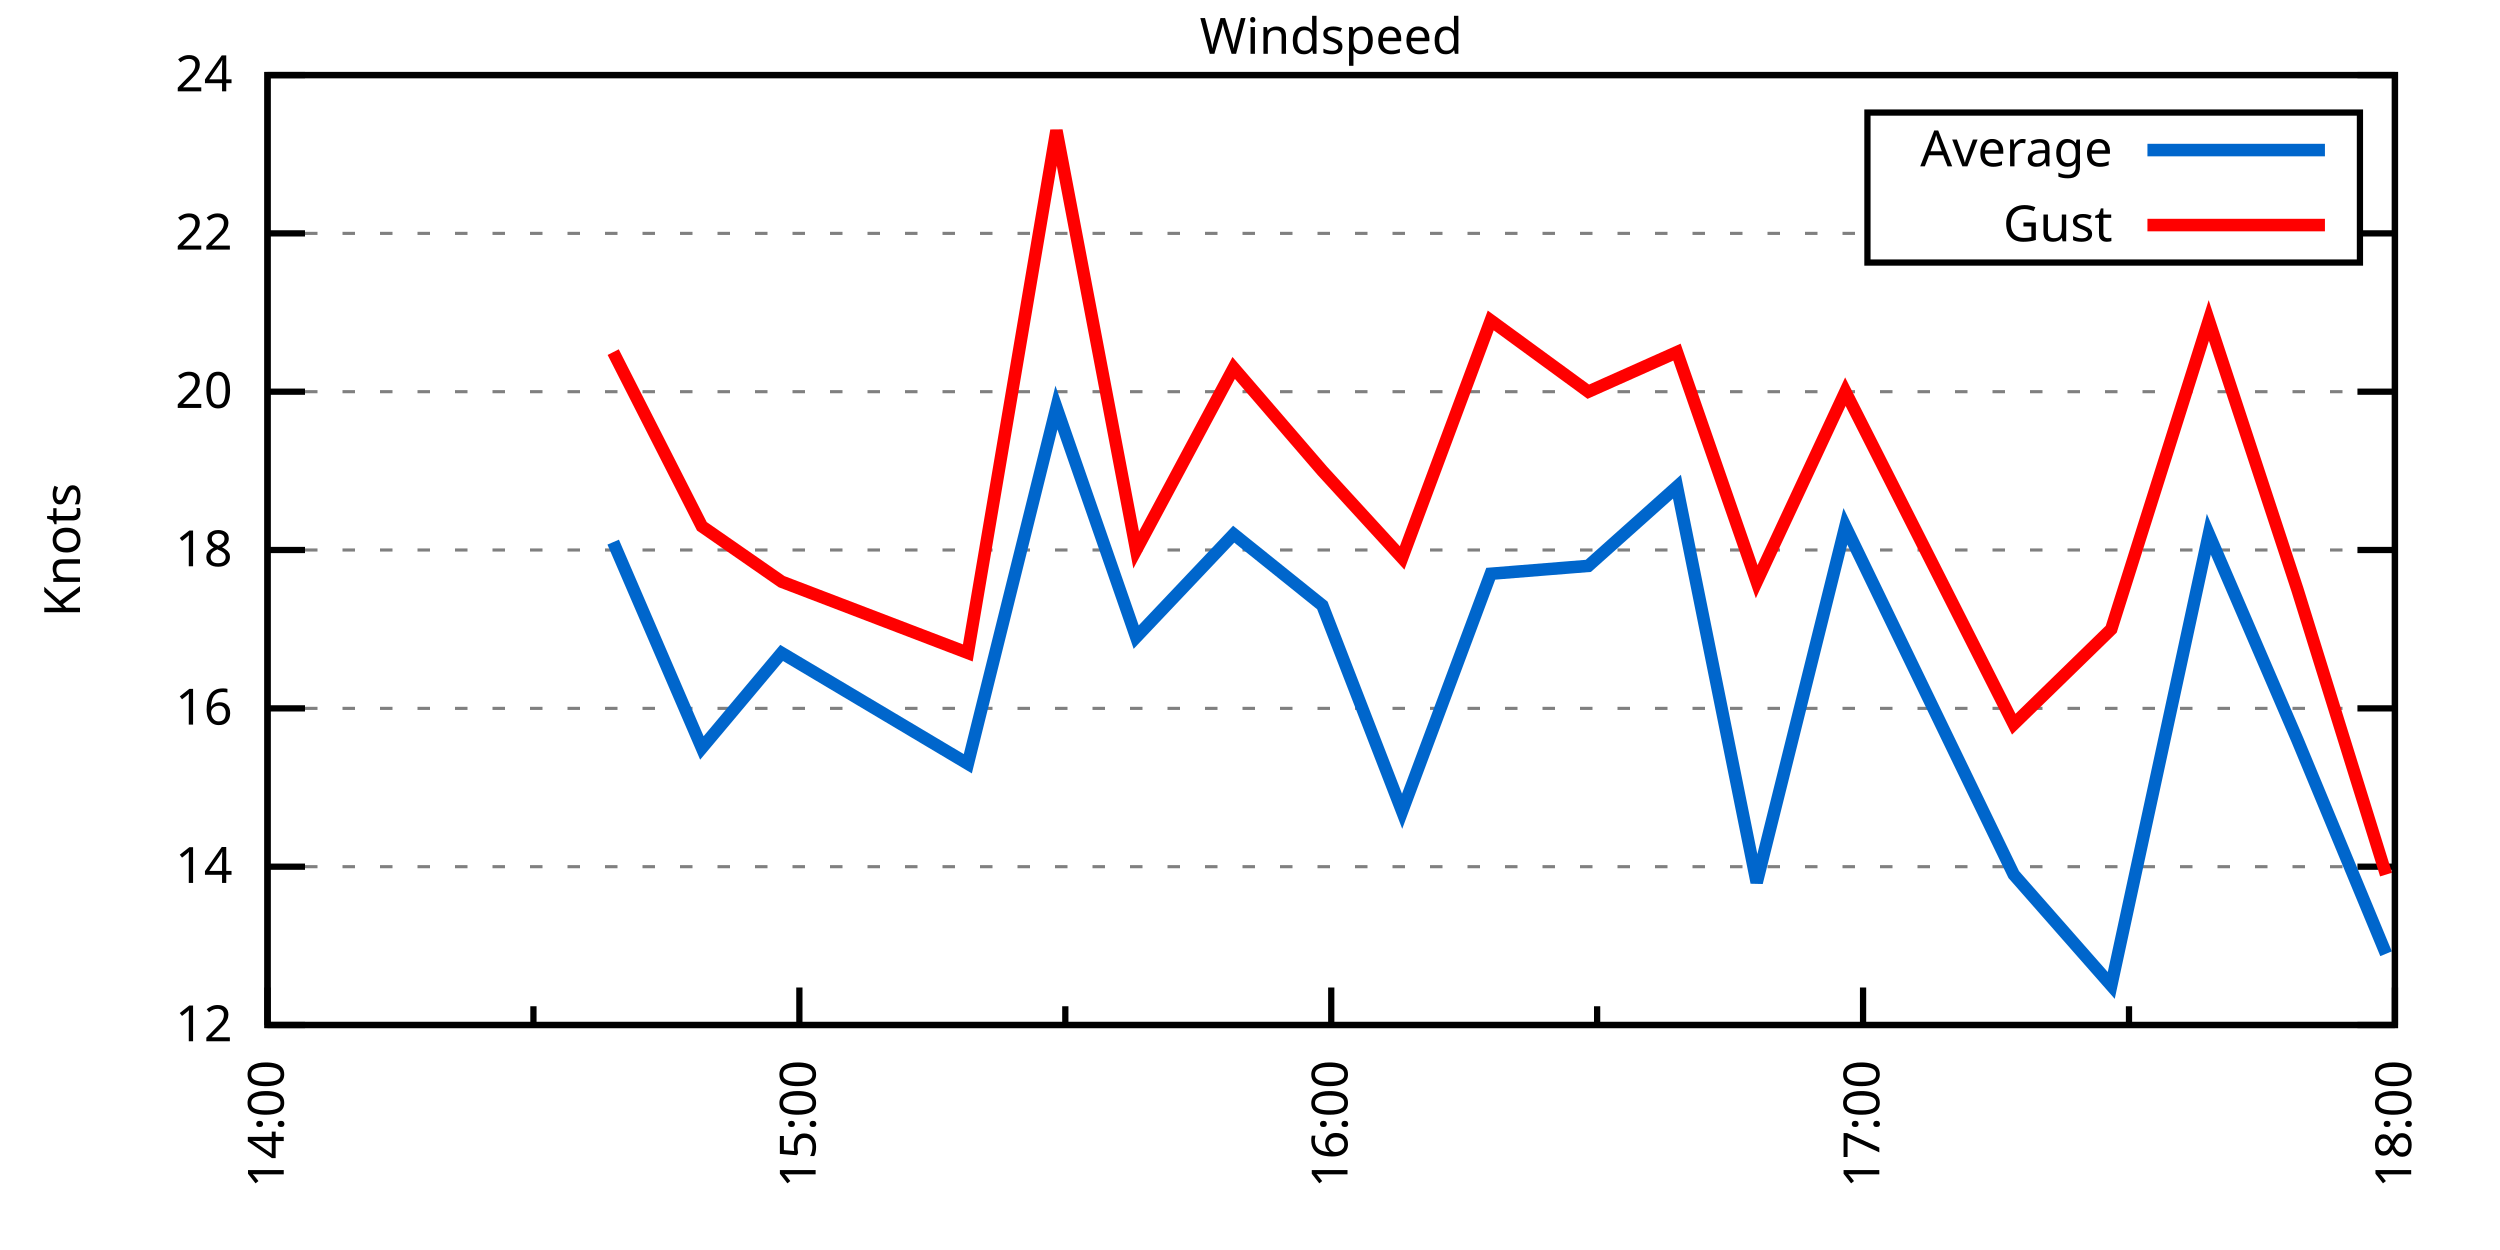
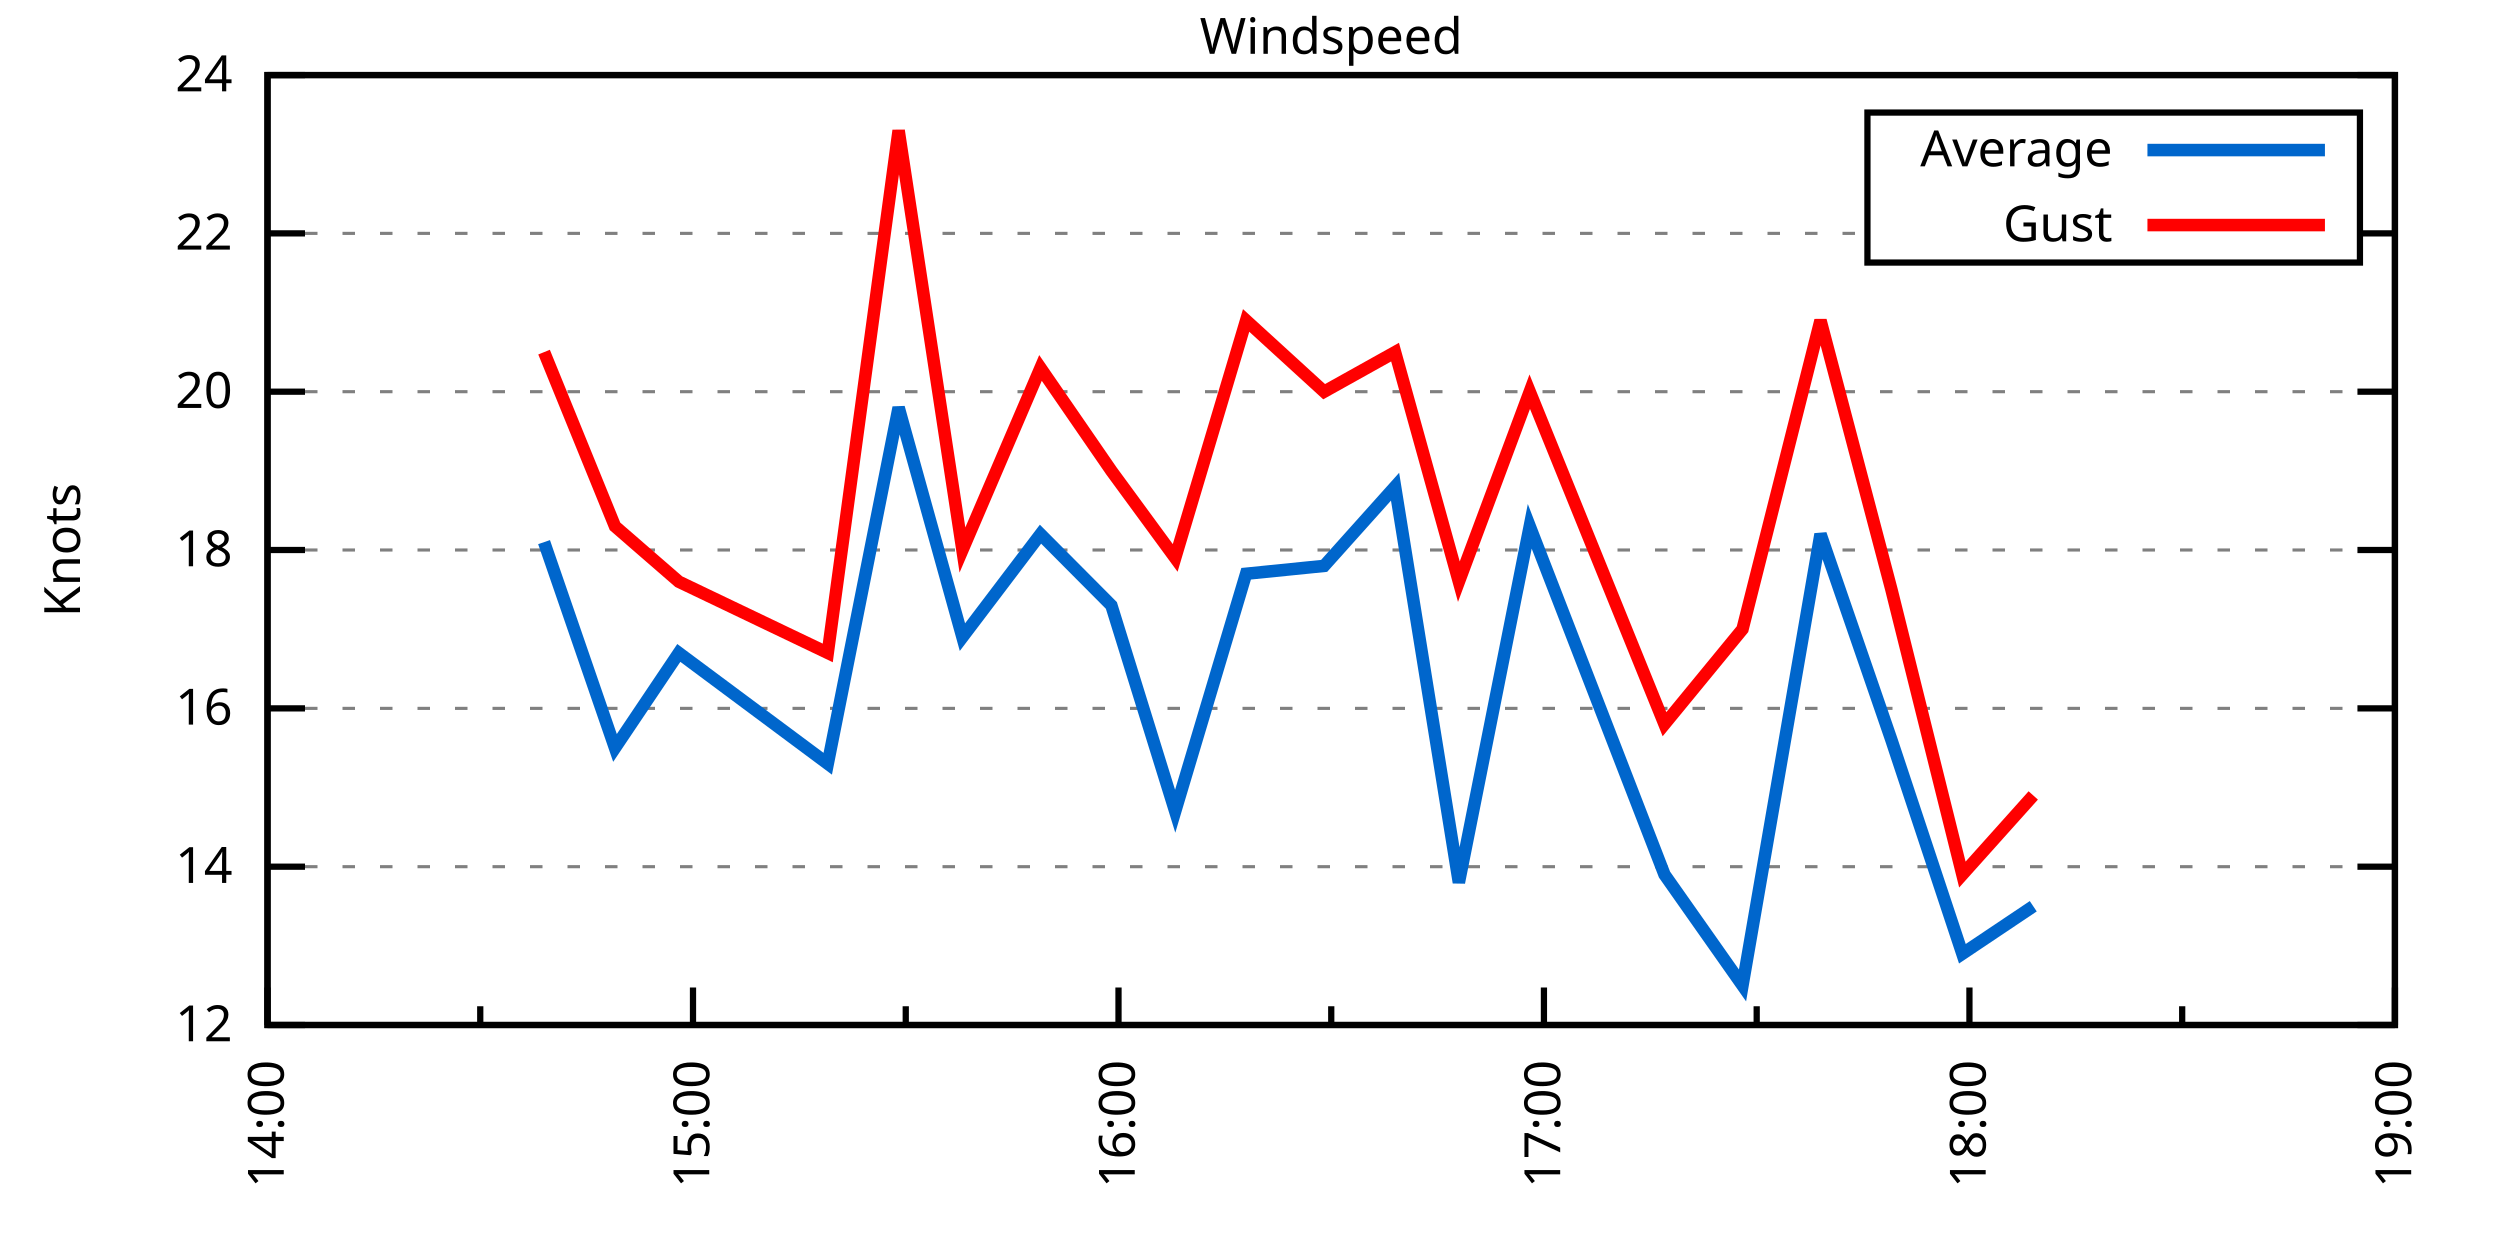
<svg xmlns="http://www.w3.org/2000/svg" xmlns:xlink="http://www.w3.org/1999/xlink" width="400" height="200" viewBox="0 0 400 200">
  <g id="gnuplot_canvas">
    <rect x="0" y="0" width="400" height="200" fill="none" />
    <defs>
      <circle id="gpDot" r="0.5" stroke-width="0.5" stroke="currentColor" />
      <path id="gpPt0" stroke-width="0.333" stroke="currentColor" d="M-1,0 h2 M0,-1 v2" />
      <path id="gpPt1" stroke-width="0.333" stroke="currentColor" d="M-1,-1 L1,1 M1,-1 L-1,1" />
      <path id="gpPt2" stroke-width="0.333" stroke="currentColor" d="M-1,0 L1,0 M0,-1 L0,1 M-1,-1 L1,1 M-1,1 L1,-1" />
      <rect id="gpPt3" stroke-width="0.333" stroke="currentColor" x="-1" y="-1" width="2" height="2" />
      <rect id="gpPt4" stroke-width="0.333" stroke="currentColor" fill="currentColor" x="-1" y="-1" width="2" height="2" />
      <circle id="gpPt5" stroke-width="0.333" stroke="currentColor" cx="0" cy="0" r="1" />
      <use xlink:href="#gpPt5" id="gpPt6" fill="currentColor" stroke="none" />
      <path id="gpPt7" stroke-width="0.333" stroke="currentColor" d="M0,-1.33 L-1.33,0.67 L1.33,0.67 z" />
      <use xlink:href="#gpPt7" id="gpPt8" fill="currentColor" stroke="none" />
      <use xlink:href="#gpPt7" id="gpPt9" stroke="currentColor" transform="rotate(180)" />
      <use xlink:href="#gpPt9" id="gpPt10" fill="currentColor" stroke="none" />
      <use xlink:href="#gpPt3" id="gpPt11" stroke="currentColor" transform="rotate(45)" />
      <use xlink:href="#gpPt11" id="gpPt12" fill="currentColor" stroke="none" />
      <path id="gpPt13" stroke-width="0.333" stroke="currentColor" d="M0,1.330 L1.265,0.411 L0.782,-1.067 L-0.782,-1.076 L-1.265,0.411 z" />
      <use xlink:href="#gpPt13" id="gpPt14" fill="currentColor" stroke="none" />
      <filter id="textbox" filterUnits="objectBoundingBox" x="0" y="0" height="1" width="1">
        <feFlood flood-color="white" flood-opacity="1" result="bgnd" />
        <feComposite in="SourceGraphic" in2="bgnd" operator="atop" />
      </filter>
      <filter id="greybox" filterUnits="objectBoundingBox" x="0" y="0" height="1" width="1">
        <feFlood flood-color="lightgrey" flood-opacity="1" result="grey" />
        <feComposite in="SourceGraphic" in2="grey" operator="atop" />
      </filter>
    </defs>
    <g fill="none" color="white" stroke="currentColor" stroke-width="1.00" stroke-linecap="butt" stroke-linejoin="miter">
</g>
    <g fill="none" color="black" stroke="currentColor" stroke-width="1.00" stroke-linecap="butt" stroke-linejoin="miter">
      <g stroke="none" shape-rendering="crispEdges">
        <polygon fill="rgb(255, 255, 255)" points="42.80,164.00 383.18,164.00 383.18,12.02 42.80,12.02 " />
      </g>
    </g>
    <g fill="none" color="black" stroke="currentColor" stroke-width="1.00" stroke-linecap="butt" stroke-linejoin="miter">
</g>
    <g fill="none" color="black" stroke="black" stroke-width="0.50" stroke-linecap="butt" stroke-linejoin="miter">
</g>
    <g fill="none" color="gray" stroke="currentColor" stroke-width="0.50" stroke-linecap="butt" stroke-linejoin="miter">
      <path stroke="gray" stroke-dasharray="2,4" class="gridline" d="M42.80,164.00 L383.19,164.00  " />
    </g>
    <g fill="none" color="gray" stroke="gray" stroke-width="1.00" stroke-linecap="butt" stroke-linejoin="miter">
</g>
    <g fill="none" color="black" stroke="currentColor" stroke-width="1.00" stroke-linecap="butt" stroke-linejoin="miter">
      <path stroke="black" d="M42.80,164.00 L48.80,164.00 M383.19,164.00 L377.19,164.00  " />
      <g transform="translate(37.20,166.60)" stroke="none" fill="black" font-family="Sans" font-size="8.00" text-anchor="end">
        <text>
          <tspan font-family="Sans"> 12</tspan>
        </text>
      </g>
    </g>
    <g fill="none" color="black" stroke="currentColor" stroke-width="1.00" stroke-linecap="butt" stroke-linejoin="miter">
</g>
    <g fill="none" color="black" stroke="black" stroke-width="0.50" stroke-linecap="butt" stroke-linejoin="miter">
</g>
    <g fill="none" color="gray" stroke="currentColor" stroke-width="0.50" stroke-linecap="butt" stroke-linejoin="miter">
      <path stroke="gray" stroke-dasharray="2,4" class="gridline" d="M42.80,138.67 L383.19,138.67  " />
    </g>
    <g fill="none" color="gray" stroke="gray" stroke-width="1.00" stroke-linecap="butt" stroke-linejoin="miter">
</g>
    <g fill="none" color="black" stroke="currentColor" stroke-width="1.00" stroke-linecap="butt" stroke-linejoin="miter">
      <path stroke="black" d="M42.80,138.67 L48.80,138.67 M383.19,138.67 L377.19,138.67  " />
      <g transform="translate(37.20,141.27)" stroke="none" fill="black" font-family="Sans" font-size="8.00" text-anchor="end">
        <text>
          <tspan font-family="Sans"> 14</tspan>
        </text>
      </g>
    </g>
    <g fill="none" color="black" stroke="currentColor" stroke-width="1.00" stroke-linecap="butt" stroke-linejoin="miter">
</g>
    <g fill="none" color="black" stroke="black" stroke-width="0.50" stroke-linecap="butt" stroke-linejoin="miter">
</g>
    <g fill="none" color="gray" stroke="currentColor" stroke-width="0.50" stroke-linecap="butt" stroke-linejoin="miter">
      <path stroke="gray" stroke-dasharray="2,4" class="gridline" d="M42.80,113.34 L383.19,113.34  " />
    </g>
    <g fill="none" color="gray" stroke="gray" stroke-width="1.00" stroke-linecap="butt" stroke-linejoin="miter">
</g>
    <g fill="none" color="black" stroke="currentColor" stroke-width="1.00" stroke-linecap="butt" stroke-linejoin="miter">
      <path stroke="black" d="M42.80,113.34 L48.80,113.34 M383.19,113.34 L377.19,113.34  " />
      <g transform="translate(37.20,115.94)" stroke="none" fill="black" font-family="Sans" font-size="8.00" text-anchor="end">
        <text>
          <tspan font-family="Sans"> 16</tspan>
        </text>
      </g>
    </g>
    <g fill="none" color="black" stroke="currentColor" stroke-width="1.00" stroke-linecap="butt" stroke-linejoin="miter">
</g>
    <g fill="none" color="black" stroke="black" stroke-width="0.50" stroke-linecap="butt" stroke-linejoin="miter">
</g>
    <g fill="none" color="gray" stroke="currentColor" stroke-width="0.50" stroke-linecap="butt" stroke-linejoin="miter">
      <path stroke="gray" stroke-dasharray="2,4" class="gridline" d="M42.80,88.00 L383.19,88.00  " />
    </g>
    <g fill="none" color="gray" stroke="gray" stroke-width="1.00" stroke-linecap="butt" stroke-linejoin="miter">
</g>
    <g fill="none" color="black" stroke="currentColor" stroke-width="1.00" stroke-linecap="butt" stroke-linejoin="miter">
      <path stroke="black" d="M42.80,88.00 L48.80,88.00 M383.19,88.00 L377.19,88.00  " />
      <g transform="translate(37.20,90.60)" stroke="none" fill="black" font-family="Sans" font-size="8.00" text-anchor="end">
        <text>
          <tspan font-family="Sans"> 18</tspan>
        </text>
      </g>
    </g>
    <g fill="none" color="black" stroke="currentColor" stroke-width="1.00" stroke-linecap="butt" stroke-linejoin="miter">
</g>
    <g fill="none" color="black" stroke="black" stroke-width="0.50" stroke-linecap="butt" stroke-linejoin="miter">
</g>
    <g fill="none" color="gray" stroke="currentColor" stroke-width="0.50" stroke-linecap="butt" stroke-linejoin="miter">
      <path stroke="gray" stroke-dasharray="2,4" class="gridline" d="M42.80,62.67 L383.19,62.67  " />
    </g>
    <g fill="none" color="gray" stroke="gray" stroke-width="1.00" stroke-linecap="butt" stroke-linejoin="miter">
</g>
    <g fill="none" color="black" stroke="currentColor" stroke-width="1.00" stroke-linecap="butt" stroke-linejoin="miter">
      <path stroke="black" d="M42.80,62.67 L48.80,62.67 M383.19,62.67 L377.19,62.67  " />
      <g transform="translate(37.20,65.27)" stroke="none" fill="black" font-family="Sans" font-size="8.00" text-anchor="end">
        <text>
          <tspan font-family="Sans"> 20</tspan>
        </text>
      </g>
    </g>
    <g fill="none" color="black" stroke="currentColor" stroke-width="1.00" stroke-linecap="butt" stroke-linejoin="miter">
</g>
    <g fill="none" color="black" stroke="black" stroke-width="0.50" stroke-linecap="butt" stroke-linejoin="miter">
</g>
    <g fill="none" color="gray" stroke="currentColor" stroke-width="0.50" stroke-linecap="butt" stroke-linejoin="miter">
      <path stroke="gray" stroke-dasharray="2,4" class="gridline" d="M42.80,37.34 L298.79,37.34 M377.59,37.34 L383.19,37.34  " />
    </g>
    <g fill="none" color="gray" stroke="gray" stroke-width="1.00" stroke-linecap="butt" stroke-linejoin="miter">
</g>
    <g fill="none" color="black" stroke="currentColor" stroke-width="1.00" stroke-linecap="butt" stroke-linejoin="miter">
      <path stroke="black" d="M42.80,37.34 L48.80,37.34 M383.19,37.34 L377.19,37.34  " />
      <g transform="translate(37.20,39.94)" stroke="none" fill="black" font-family="Sans" font-size="8.00" text-anchor="end">
        <text>
          <tspan font-family="Sans"> 22</tspan>
        </text>
      </g>
    </g>
    <g fill="none" color="black" stroke="currentColor" stroke-width="1.00" stroke-linecap="butt" stroke-linejoin="miter">
</g>
    <g fill="none" color="black" stroke="black" stroke-width="0.50" stroke-linecap="butt" stroke-linejoin="miter">
</g>
    <g fill="none" color="gray" stroke="currentColor" stroke-width="0.50" stroke-linecap="butt" stroke-linejoin="miter">
      <path stroke="gray" stroke-dasharray="2,4" class="gridline" d="M42.80,12.01 L383.19,12.01  " />
    </g>
    <g fill="none" color="gray" stroke="gray" stroke-width="1.00" stroke-linecap="butt" stroke-linejoin="miter">
</g>
    <g fill="none" color="black" stroke="currentColor" stroke-width="1.00" stroke-linecap="butt" stroke-linejoin="miter">
      <path stroke="black" d="M42.80,12.01 L48.80,12.01 M383.19,12.01 L377.19,12.01  " />
      <g transform="translate(37.20,14.61)" stroke="none" fill="black" font-family="Sans" font-size="8.00" text-anchor="end">
        <text>
          <tspan font-family="Sans"> 24</tspan>
        </text>
      </g>
    </g>
    <g fill="none" color="black" stroke="currentColor" stroke-width="1.00" stroke-linecap="butt" stroke-linejoin="miter">
      <path stroke="black" d="M42.80,164.00 L42.80,158.00  " />
      <g transform="translate(45.40,169.60) rotate(270)" stroke="none" fill="black" font-family="Sans" font-size="8.00" text-anchor="end">
        <text>
          <tspan font-family="Sans">14:00</tspan>
        </text>
      </g>
    </g>
    <g fill="none" color="black" stroke="currentColor" stroke-width="1.00" stroke-linecap="butt" stroke-linejoin="miter">
-       <path stroke="black" d="M85.35,164.00 L85.35,161.00 M127.90,164.00 L127.90,158.00  " />
-       <g transform="translate(130.50,169.60) rotate(270)" stroke="none" fill="black" font-family="Sans" font-size="8.00" text-anchor="end">
+       <path stroke="black" d="M76.84,164.00 L76.84,161.00 M110.88,164.00 L110.88,158.00  " />
+       <g transform="translate(113.48,169.60) rotate(270)" stroke="none" fill="black" font-family="Sans" font-size="8.00" text-anchor="end">
        <text>
          <tspan font-family="Sans">15:00</tspan>
        </text>
      </g>
    </g>
    <g fill="none" color="black" stroke="currentColor" stroke-width="1.00" stroke-linecap="butt" stroke-linejoin="miter">
-       <path stroke="black" d="M170.45,164.00 L170.45,161.00 M213.00,164.00 L213.00,158.00  " />
-       <g transform="translate(215.60,169.60) rotate(270)" stroke="none" fill="black" font-family="Sans" font-size="8.00" text-anchor="end">
+       <path stroke="black" d="M144.92,164.00 L144.92,161.00 M178.96,164.00 L178.96,158.00  " />
+       <g transform="translate(181.56,169.60) rotate(270)" stroke="none" fill="black" font-family="Sans" font-size="8.00" text-anchor="end">
        <text>
          <tspan font-family="Sans">16:00</tspan>
        </text>
      </g>
    </g>
    <g fill="none" color="black" stroke="currentColor" stroke-width="1.00" stroke-linecap="butt" stroke-linejoin="miter">
-       <path stroke="black" d="M255.54,164.00 L255.54,161.00 M298.09,164.00 L298.09,158.00  " />
-       <g transform="translate(300.69,169.60) rotate(270)" stroke="none" fill="black" font-family="Sans" font-size="8.00" text-anchor="end">
+       <path stroke="black" d="M213.00,164.00 L213.00,161.00 M247.03,164.00 L247.03,158.00  " />
+       <g transform="translate(249.63,169.60) rotate(270)" stroke="none" fill="black" font-family="Sans" font-size="8.00" text-anchor="end">
        <text>
          <tspan font-family="Sans">17:00</tspan>
        </text>
      </g>
    </g>
    <g fill="none" color="black" stroke="currentColor" stroke-width="1.00" stroke-linecap="butt" stroke-linejoin="miter">
-       <path stroke="black" d="M340.64,164.00 L340.64,161.00 M383.19,164.00 L383.19,158.00  " />
+       <path stroke="black" d="M281.07,164.00 L281.07,161.00 M315.11,164.00 L315.11,158.00  " />
+       <g transform="translate(317.71,169.60) rotate(270)" stroke="none" fill="black" font-family="Sans" font-size="8.00" text-anchor="end">
+         <text>
+           <tspan font-family="Sans">18:00</tspan>
+         </text>
+       </g>
+     </g>
+     <g fill="none" color="black" stroke="currentColor" stroke-width="1.00" stroke-linecap="butt" stroke-linejoin="miter">
+       <path stroke="black" d="M349.15,164.00 L349.15,161.00 M383.19,164.00 L383.19,158.00  " />
      <g transform="translate(385.79,169.60) rotate(270)" stroke="none" fill="black" font-family="Sans" font-size="8.00" text-anchor="end">
        <text>
-           <tspan font-family="Sans">18:00</tspan>
+           <tspan font-family="Sans">19:00</tspan>
        </text>
      </g>
    </g>
    <g fill="none" color="black" stroke="currentColor" stroke-width="1.00" stroke-linecap="butt" stroke-linejoin="miter">
</g>
    <g fill="none" color="black" stroke="currentColor" stroke-width="1.00" stroke-linecap="butt" stroke-linejoin="miter">
      <path stroke="black" d="M42.80,12.01 L42.80,164.00 L383.19,164.00 L383.19,12.01 L42.80,12.01 Z  " />
    </g>
    <g fill="none" color="black" stroke="currentColor" stroke-width="1.00" stroke-linecap="butt" stroke-linejoin="miter">
      <g transform="translate(12.80,88.01) rotate(270)" stroke="none" fill="black" font-family="Sans" font-size="8.00" text-anchor="middle">
        <text>
          <tspan font-family="Sans">Knots</tspan>
        </text>
      </g>
    </g>
    <g fill="none" color="black" stroke="currentColor" stroke-width="1.00" stroke-linecap="butt" stroke-linejoin="miter">
</g>
    <g fill="none" color="black" stroke="currentColor" stroke-width="1.00" stroke-linecap="butt" stroke-linejoin="miter">
      <path stroke="black" d="M298.79,42.01 L298.79,18.01 L377.59,18.01 L377.59,42.01 L298.79,42.01 Z  " />
    </g>
    <g id="Windspeed_plot_1">
      <g fill="none" color="white" stroke="black" stroke-width="2.00" stroke-linecap="butt" stroke-linejoin="miter">
</g>
      <g fill="none" color="black" stroke="currentColor" stroke-width="2.00" stroke-linecap="butt" stroke-linejoin="miter">
        <g transform="translate(337.99,26.61)" stroke="none" fill="black" font-family="Sans" font-size="8.00" text-anchor="end">
          <text>
            <tspan font-family="Sans">Average</tspan>
          </text>
        </g>
      </g>
      <g fill="none" color="black" stroke="currentColor" stroke-width="2.00" stroke-linecap="butt" stroke-linejoin="miter">
-         <path stroke="rgb(  0, 102, 204)" d="M343.59,24.01 L371.99,24.01 M98.11,86.74 L112.30,119.67 L125.06,104.47 L154.85,122.20 L169.03,65.21 L181.79,101.94   L197.39,85.47 L211.58,96.87 L224.34,129.80 L238.52,91.80 L254.13,90.54 L268.31,77.87 L281.07,141.20 L295.26,84.21   L322.20,139.93 L337.80,157.67 L353.41,85.47 L367.59,118.40 L381.77,152.60  " />
+         <path stroke="rgb(  0, 102, 204)" d="M343.59,24.01 L371.99,24.01 M87.05,86.74 L98.40,119.67 L108.61,104.47 L132.44,122.20 L143.78,65.21 L153.99,101.94   L166.48,85.47 L177.82,96.87 L188.03,129.80 L199.38,91.80 L211.86,90.54 L223.21,77.87 L233.42,141.20 L244.76,84.21   L266.32,139.93 L278.80,157.67 L291.28,85.47 L302.63,118.40 L313.98,152.60 L325.32,145.00  " />
      </g>
    </g>
    <g id="Windspeed_plot_2">
      <g fill="none" color="black" stroke="currentColor" stroke-width="2.00" stroke-linecap="butt" stroke-linejoin="miter">
        <g transform="translate(337.99,38.61)" stroke="none" fill="black" font-family="Sans" font-size="8.00" text-anchor="end">
          <text>
            <tspan font-family="Sans">Gust</tspan>
          </text>
        </g>
      </g>
      <g fill="none" color="black" stroke="currentColor" stroke-width="2.00" stroke-linecap="butt" stroke-linejoin="miter">
-         <path stroke="rgb(255,   0,   0)" d="M343.59,36.01 L371.99,36.01 M98.11,56.34 L112.30,84.21 L125.06,93.07 L154.85,104.47 L169.03,20.88 L181.79,88.00   L197.39,58.87 L211.58,75.34 L224.34,89.27 L238.52,51.27 L254.13,62.67 L268.31,56.34 L281.07,93.07 L295.26,62.67   L322.20,115.87 L337.80,100.67 L353.41,51.27 L367.59,94.34 L381.77,139.93  " />
+         <path stroke="rgb(255,   0,   0)" d="M343.59,36.01 L371.99,36.01 M87.05,56.34 L98.40,84.21 L108.61,93.07 L132.44,104.47 L143.78,20.88 L153.99,88.00   L166.48,58.87 L177.82,75.34 L188.03,89.27 L199.38,51.27 L211.86,62.67 L223.21,56.34 L233.42,93.07 L244.76,62.67   L266.32,115.87 L278.80,100.67 L291.28,51.27 L302.63,94.34 L313.98,139.93 L325.32,127.27  " />
      </g>
    </g>
    <g fill="none" color="black" stroke="currentColor" stroke-width="2.00" stroke-linecap="butt" stroke-linejoin="miter">
</g>
    <g fill="none" color="black" stroke="black" stroke-width="1.00" stroke-linecap="butt" stroke-linejoin="miter">
</g>
    <g fill="none" color="black" stroke="currentColor" stroke-width="1.00" stroke-linecap="butt" stroke-linejoin="miter">
      <path stroke="black" d="M42.80,12.01 L42.80,164.00 L383.19,164.00 L383.19,12.01 L42.80,12.01 Z  " />
    </g>
    <g fill="none" color="black" stroke="currentColor" stroke-width="1.00" stroke-linecap="butt" stroke-linejoin="miter">
      <g transform="translate(212.99,8.61)" stroke="none" fill="black" font-family="Sans" font-size="8.00" text-anchor="middle">
        <text>
          <tspan font-family="Sans">Windspeed</tspan>
        </text>
      </g>
    </g>
    <g fill="none" color="black" stroke="currentColor" stroke-width="1.00" stroke-linecap="butt" stroke-linejoin="miter">
</g>
  </g>
</svg>
